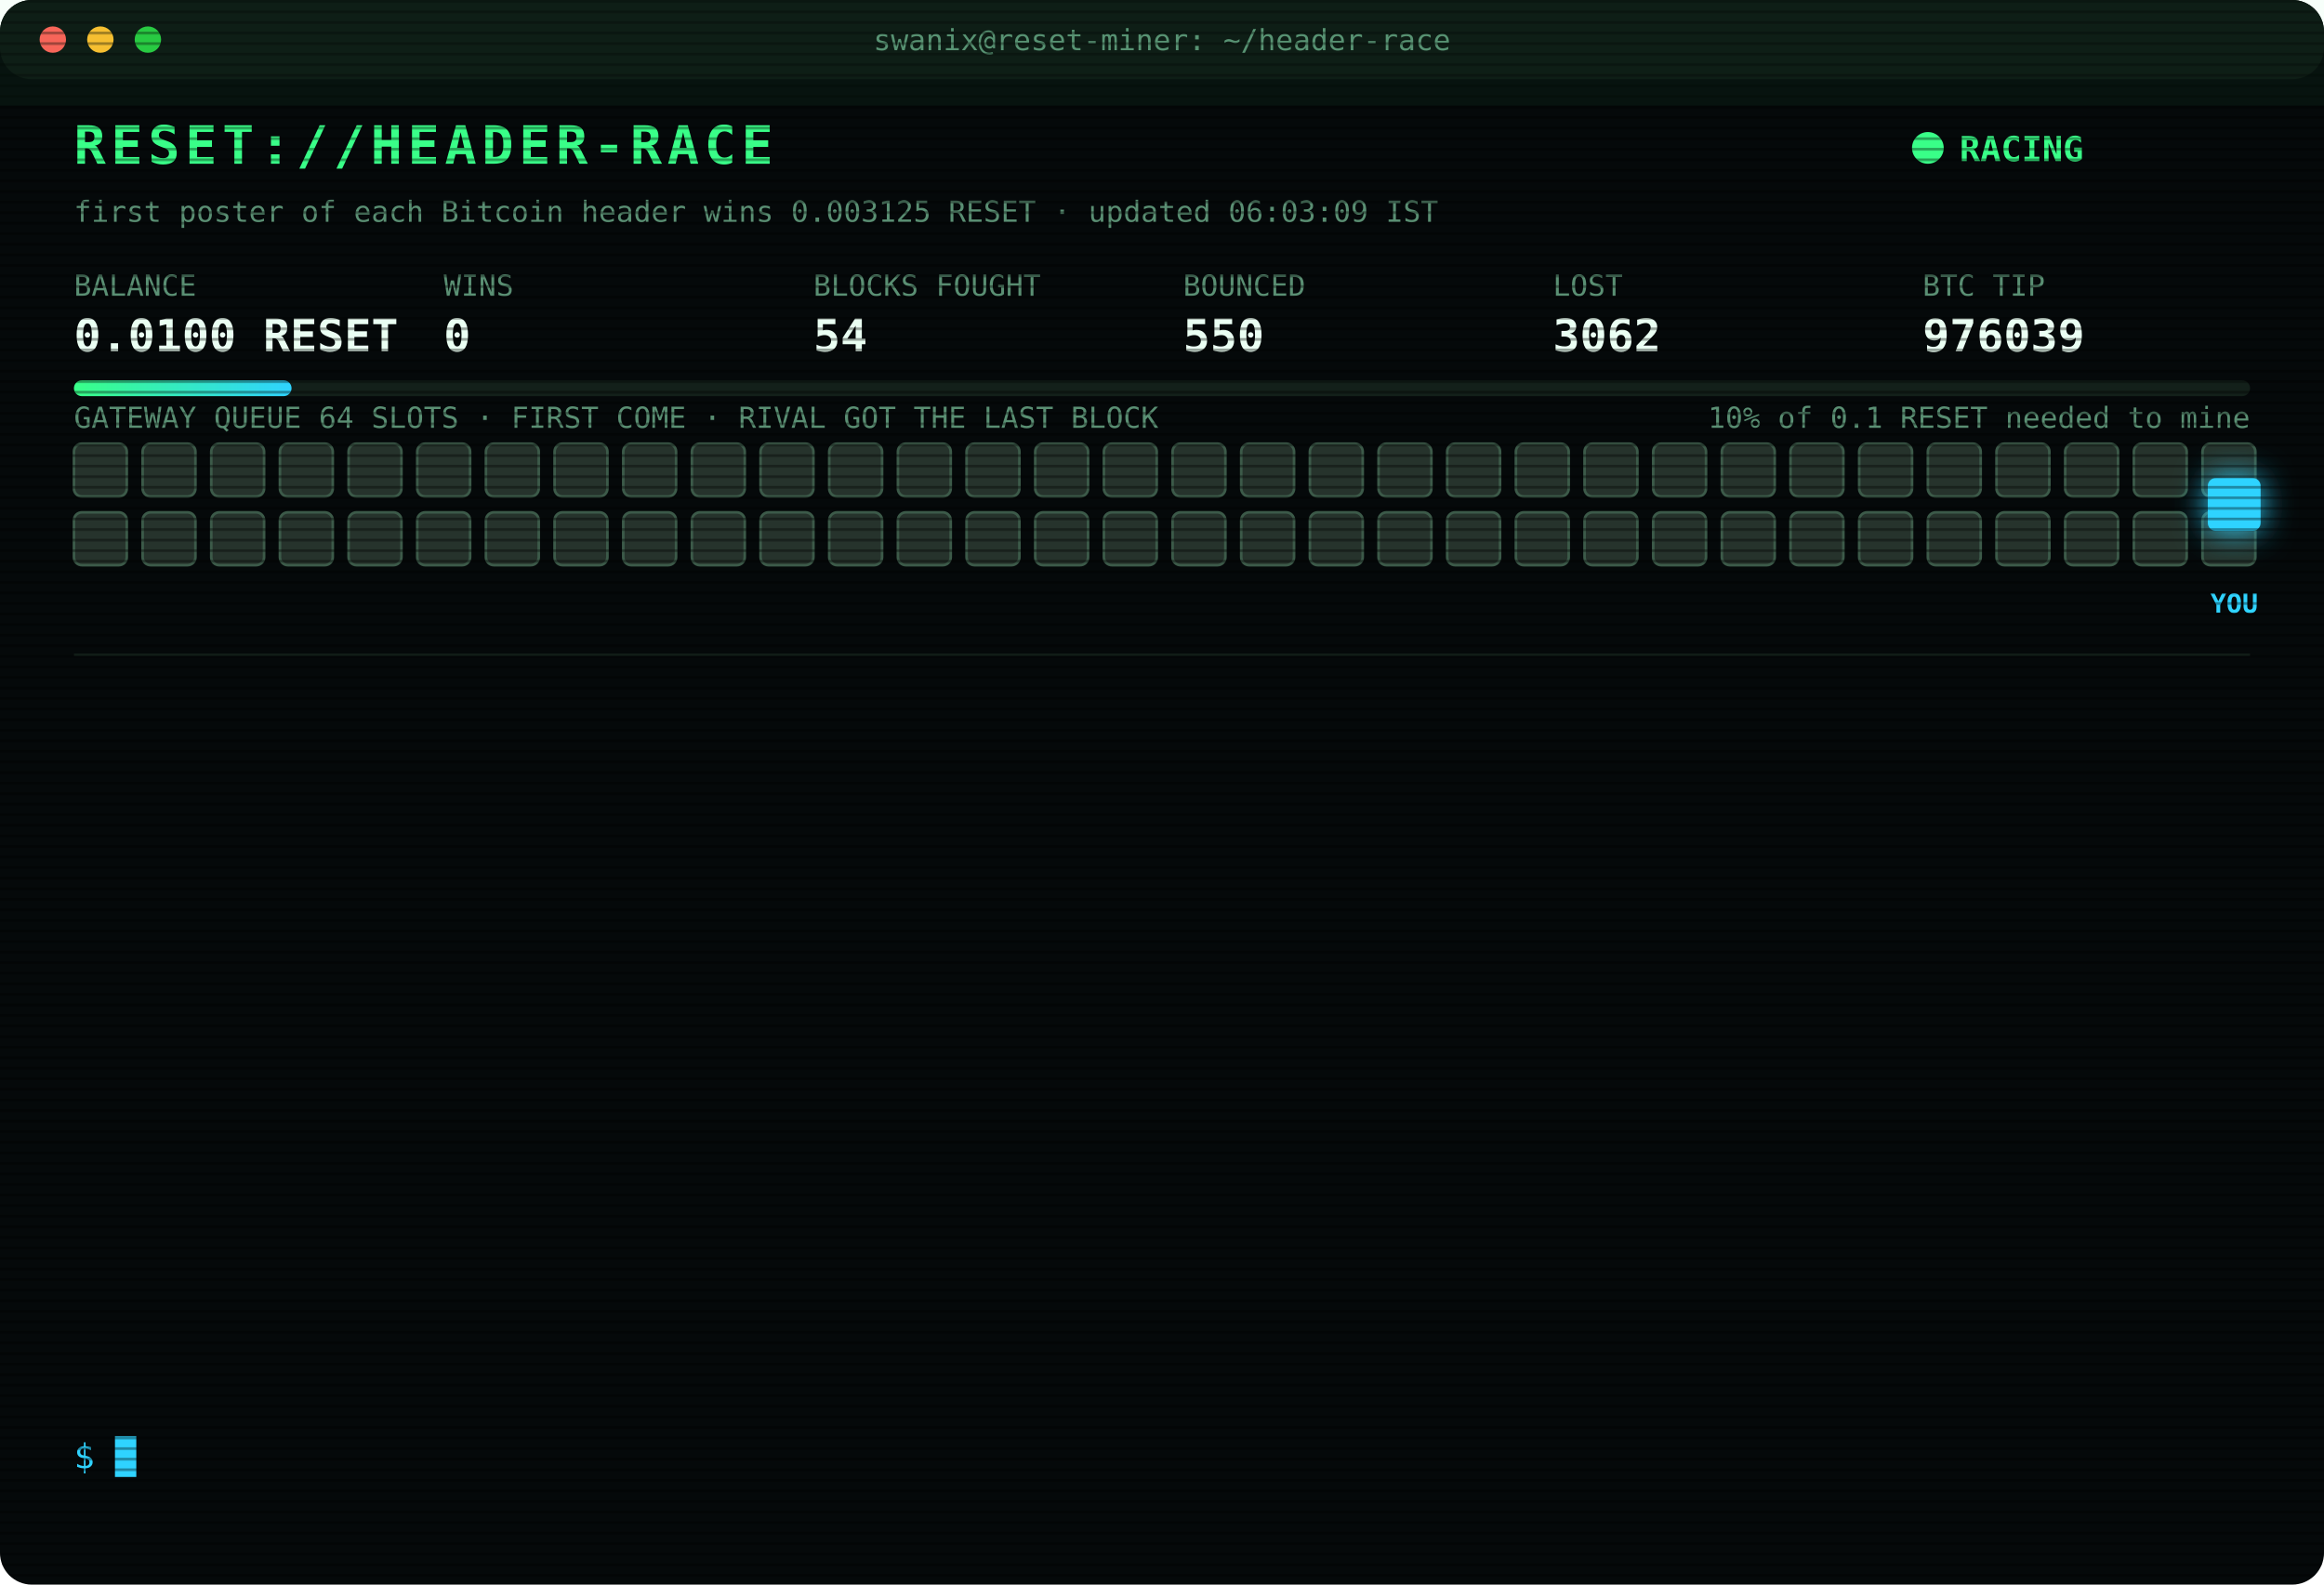
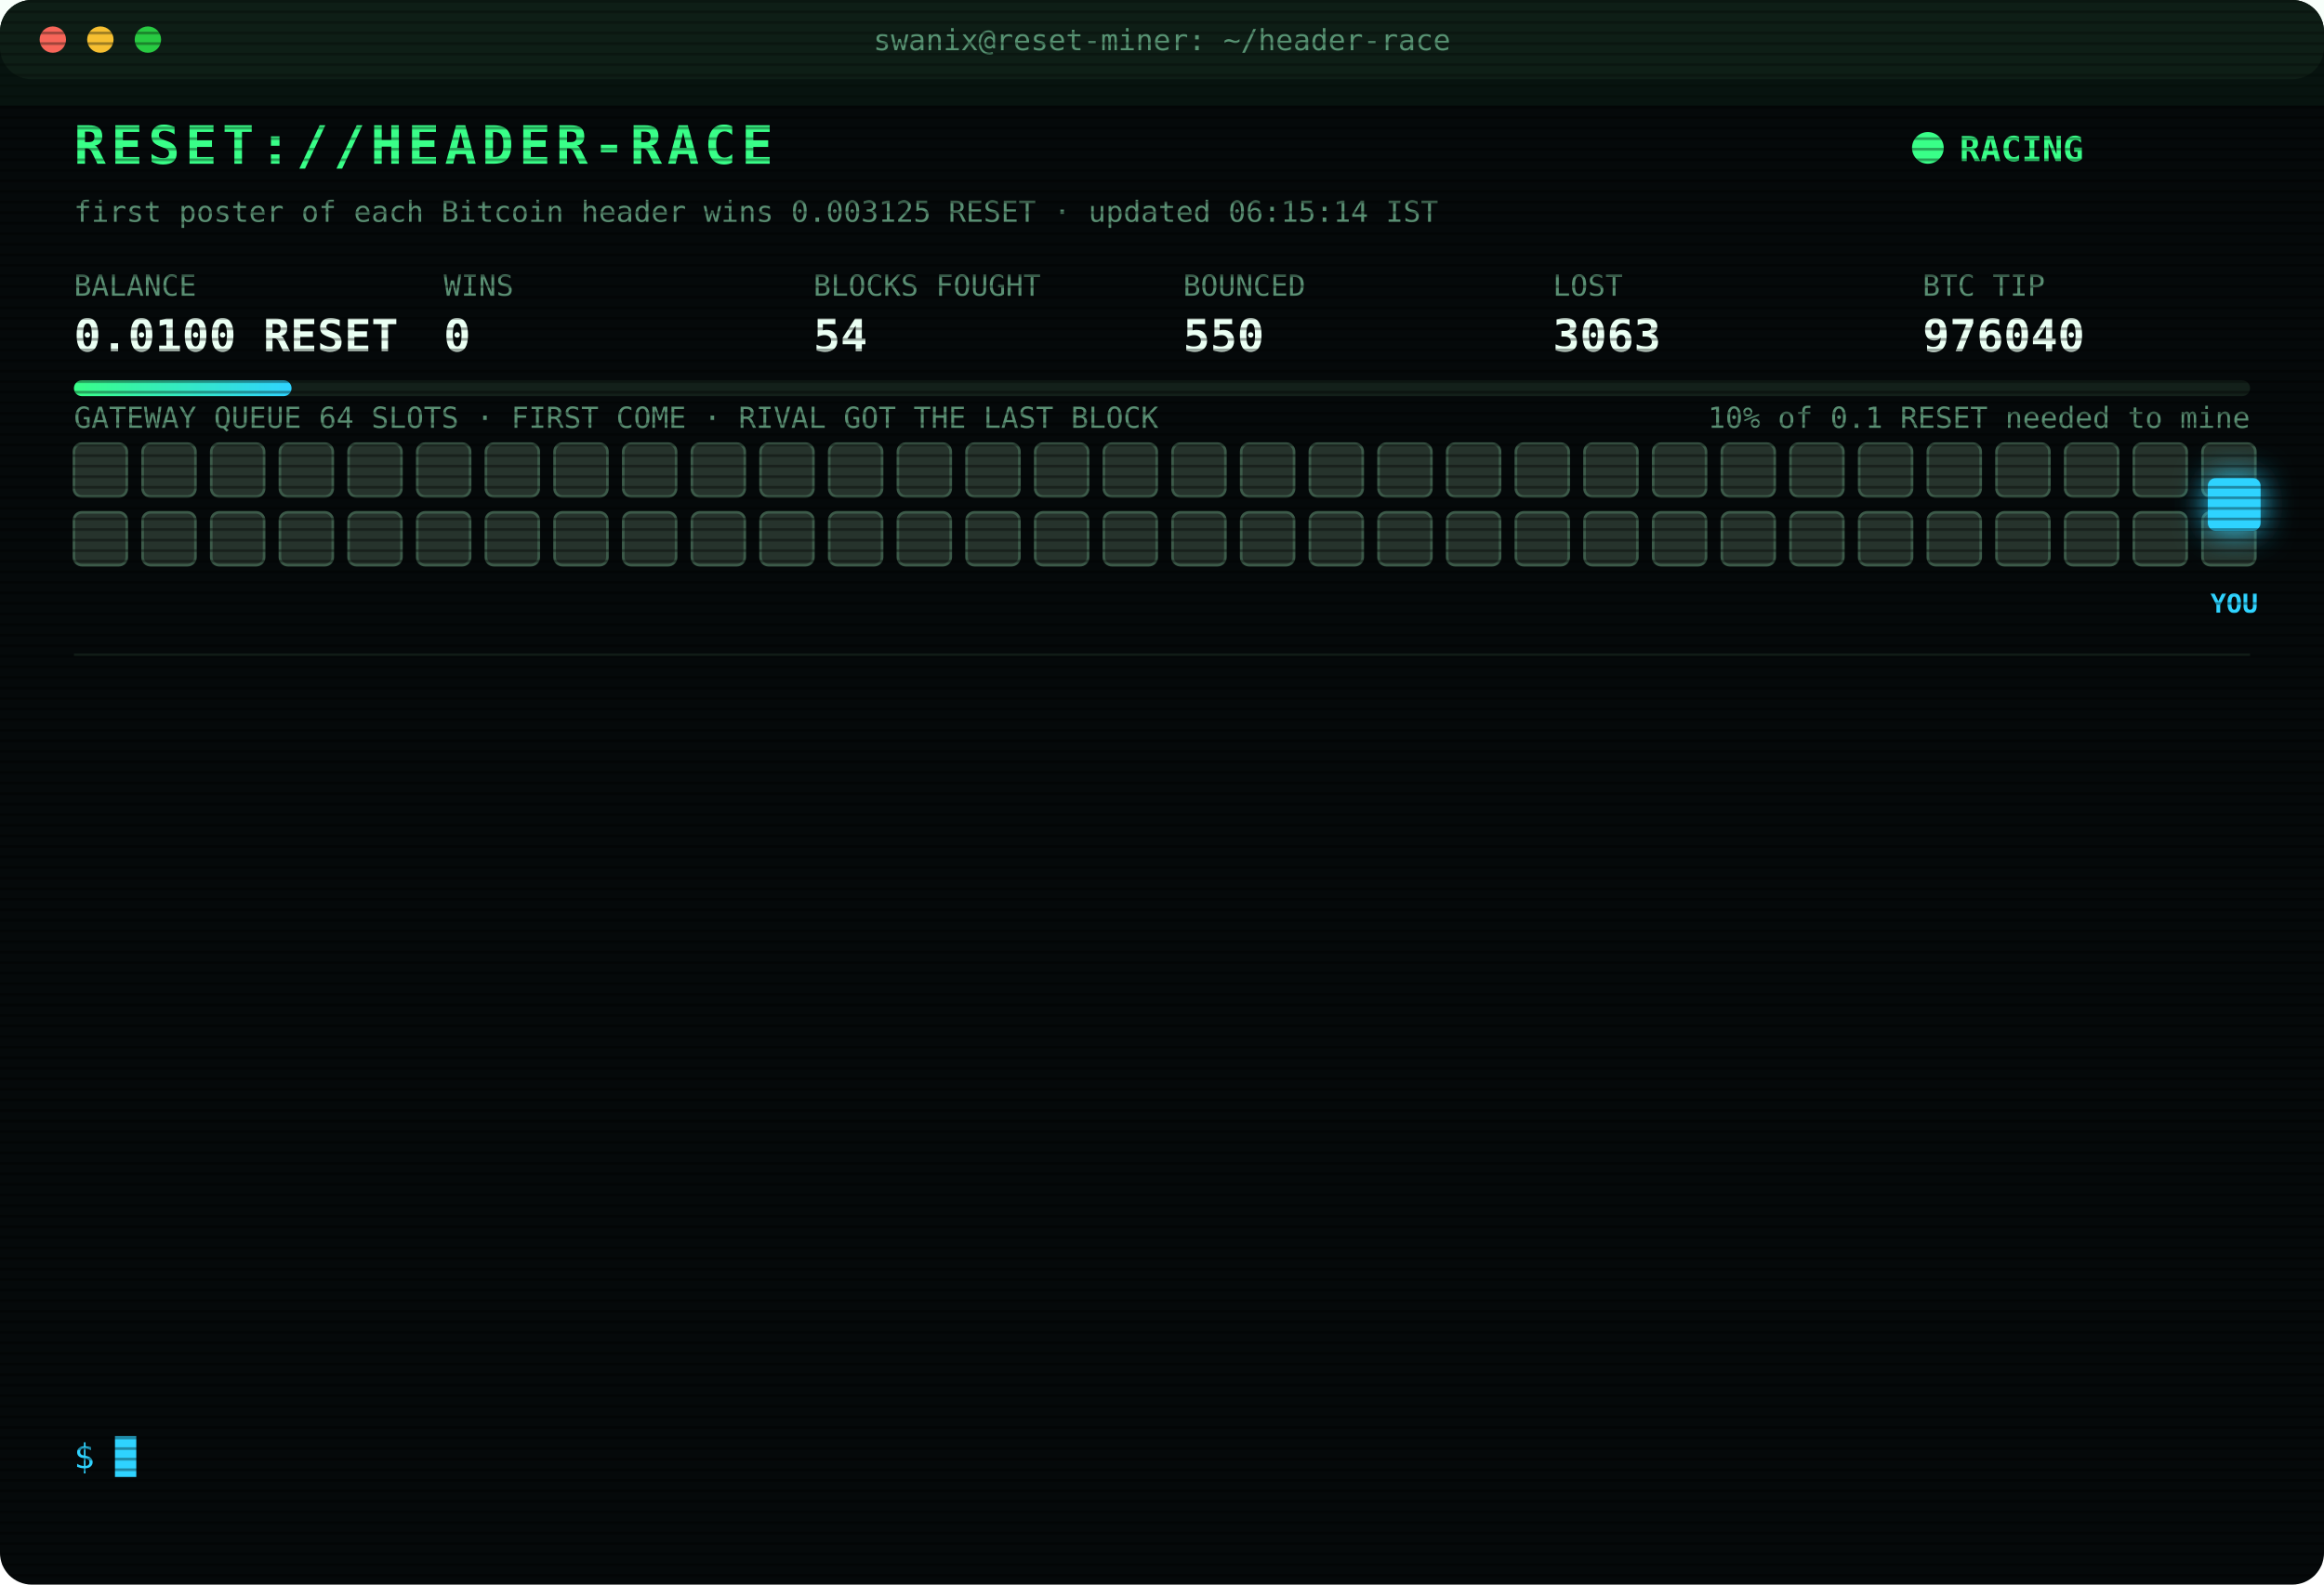
<svg xmlns="http://www.w3.org/2000/svg" width="880" height="600" viewBox="0 0 880 600" font-family="ui-monospace,SFMono-Regular,Menlo,Consolas,monospace">
  <style>
text{font-size:13px;fill:#7CFFB2}
.title{font-size:20px;font-weight:700;fill:#39FF88;letter-spacing:2px;animation:glitch 3s infinite steps(1)}
.sub{fill:#2fd3ff}.k{fill:#5a8f73;font-size:11px}.v{font-size:17px;font-weight:700;fill:#eafff3}
.ts{fill:#3f6b56}.boot{fill:#2fd3ff}.dim{fill:#5a8f73}.bad{fill:#ff4d6d}.warn{fill:#ffd23f}.mag{fill:#ff5cf0}.win{fill:#39FF88;font-weight:700}
.tag{font-size:10px;fill:#2fd3ff;font-weight:700}
.rival{fill:#26332c;stroke:#3c5a49;animation:jam 1.2s infinite alternate}
.idle{fill:#141c18;stroke:#22302a;animation:breathe 4s infinite}
.me{fill:#2fd3ff;filter:drop-shadow(0 0 6px #2fd3ff)}
.hover{animation:nudge 1.1s infinite ease-in-out}.bounce{animation:kick 1.4s infinite}
.ln{opacity:0;animation:in .4s forwards}
.cur{animation:blink 1s infinite steps(1)}
.scan{animation:scan 6s infinite linear}
.led{animation:blink 1.4s infinite}
@keyframes in{from{opacity:0;transform:translateX(-6px)}to{opacity:1;transform:none}}
@keyframes blink{50%{opacity:0}}
@keyframes jam{to{fill:#33463b}}
@keyframes breathe{50%{opacity:.4}}
@keyframes nudge{50%{transform:translateX(-10px)}}
@keyframes kick{0%,100%{transform:none}30%{transform:translateX(-14px)}55%{transform:translateX(10px) translateY(-6px)}}
@keyframes glitch{0%,92%{transform:none}93%{transform:translateX(2px);fill:#ff4d6d}95%{transform:translateX(-2px);fill:#2fd3ff}97%{transform:none}}
@keyframes scan{from{transform:translateY(-40px)}to{transform:translateY(600px)}}
</style>
  <defs>
    <pattern id="sl" width="4" height="4" patternUnits="userSpaceOnUse">
      <rect width="4" height="1" fill="#000" opacity=".35" />
    </pattern>
    <linearGradient id="bar">
      <stop offset="0" stop-color="#39FF88" />
      <stop offset="1" stop-color="#2fd3ff" />
    </linearGradient>
  </defs>
  <rect width="880" height="600" rx="12" fill="#05090a" />
  <rect width="880" height="30" rx="12" fill="#0d1512" />
  <circle cx="20" cy="15" r="5" fill="#ff5f57" />
  <circle cx="38" cy="15" r="5" fill="#febc2e" />
  <circle cx="56" cy="15" r="5" fill="#28c840" />
  <text x="440" y="19" text-anchor="middle" class="k">swanix@reset-miner: ~/header-race</text>
  <text x="28" y="62" class="title">RESET://HEADER-RACE</text>
  <circle class="led" cx="730" cy="56" r="6" fill="#39FF88" />
  <text x="742" y="61" class="win">RACING</text>
-   <text x="28" y="84" class="k">first poster of each Bitcoin header wins 0.003125 RESET · updated 06:03:09 IST</text>
+   <text x="28" y="84" class="k">first poster of each Bitcoin header wins 0.003125 RESET · updated 06:15:14 IST</text>
  <text x="28" y="112" class="k">BALANCE</text>
  <text x="28" y="133" class="v">0.0100 RESET</text>
  <text x="168" y="112" class="k">WINS</text>
  <text x="168" y="133" class="v">0</text>
  <text x="308" y="112" class="k">BLOCKS FOUGHT</text>
  <text x="308" y="133" class="v">54</text>
  <text x="448" y="112" class="k">BOUNCED</text>
  <text x="448" y="133" class="v">550</text>
  <text x="588" y="112" class="k">LOST</text>
-   <text x="588" y="133" class="v">3062</text>
+   <text x="588" y="133" class="v">3063</text>
  <text x="728" y="112" class="k">BTC TIP</text>
-   <text x="728" y="133" class="v">976039</text>
+   <text x="728" y="133" class="v">976040</text>
  <rect x="28" y="144" width="824" height="6" rx="3" fill="#13201a" />
  <rect x="28" y="144" width="82.4" height="6" rx="3" fill="url(#bar)" />
  <text x="852" y="162" text-anchor="end" class="k">10% of 0.1 RESET needed to mine</text>
  <text x="28" y="162" class="k">GATEWAY QUEUE 64 SLOTS · FIRST COME · RIVAL GOT THE LAST BLOCK</text>
  <rect class="rival" x="28" y="168" width="20" height="20" rx="3" style="animation-delay:0.00s" />
  <rect class="rival" x="54" y="168" width="20" height="20" rx="3" style="animation-delay:0.05s" />
  <rect class="rival" x="80" y="168" width="20" height="20" rx="3" style="animation-delay:0.10s" />
  <rect class="rival" x="106" y="168" width="20" height="20" rx="3" style="animation-delay:0.15s" />
  <rect class="rival" x="132" y="168" width="20" height="20" rx="3" style="animation-delay:0.20s" />
  <rect class="rival" x="158" y="168" width="20" height="20" rx="3" style="animation-delay:0.25s" />
  <rect class="rival" x="184" y="168" width="20" height="20" rx="3" style="animation-delay:0.30s" />
  <rect class="rival" x="210" y="168" width="20" height="20" rx="3" style="animation-delay:0.35s" />
  <rect class="rival" x="236" y="168" width="20" height="20" rx="3" style="animation-delay:0.40s" />
  <rect class="rival" x="262" y="168" width="20" height="20" rx="3" style="animation-delay:0.45s" />
  <rect class="rival" x="288" y="168" width="20" height="20" rx="3" style="animation-delay:0.50s" />
  <rect class="rival" x="314" y="168" width="20" height="20" rx="3" style="animation-delay:0.55s" />
  <rect class="rival" x="340" y="168" width="20" height="20" rx="3" style="animation-delay:0.60s" />
  <rect class="rival" x="366" y="168" width="20" height="20" rx="3" style="animation-delay:0.65s" />
  <rect class="rival" x="392" y="168" width="20" height="20" rx="3" style="animation-delay:0.70s" />
  <rect class="rival" x="418" y="168" width="20" height="20" rx="3" style="animation-delay:0.75s" />
  <rect class="rival" x="444" y="168" width="20" height="20" rx="3" style="animation-delay:0.80s" />
  <rect class="rival" x="470" y="168" width="20" height="20" rx="3" style="animation-delay:0.85s" />
  <rect class="rival" x="496" y="168" width="20" height="20" rx="3" style="animation-delay:0.90s" />
  <rect class="rival" x="522" y="168" width="20" height="20" rx="3" style="animation-delay:0.95s" />
  <rect class="rival" x="548" y="168" width="20" height="20" rx="3" style="animation-delay:1.00s" />
  <rect class="rival" x="574" y="168" width="20" height="20" rx="3" style="animation-delay:1.05s" />
  <rect class="rival" x="600" y="168" width="20" height="20" rx="3" style="animation-delay:1.10s" />
  <rect class="rival" x="626" y="168" width="20" height="20" rx="3" style="animation-delay:1.15s" />
  <rect class="rival" x="652" y="168" width="20" height="20" rx="3" style="animation-delay:1.20s" />
  <rect class="rival" x="678" y="168" width="20" height="20" rx="3" style="animation-delay:1.25s" />
  <rect class="rival" x="704" y="168" width="20" height="20" rx="3" style="animation-delay:1.30s" />
  <rect class="rival" x="730" y="168" width="20" height="20" rx="3" style="animation-delay:1.35s" />
  <rect class="rival" x="756" y="168" width="20" height="20" rx="3" style="animation-delay:1.40s" />
  <rect class="rival" x="782" y="168" width="20" height="20" rx="3" style="animation-delay:1.45s" />
  <rect class="rival" x="808" y="168" width="20" height="20" rx="3" style="animation-delay:1.50s" />
  <rect class="rival" x="834" y="168" width="20" height="20" rx="3" style="animation-delay:1.55s" />
  <rect class="rival" x="28" y="194" width="20" height="20" rx="3" style="animation-delay:1.60s" />
  <rect class="rival" x="54" y="194" width="20" height="20" rx="3" style="animation-delay:1.65s" />
  <rect class="rival" x="80" y="194" width="20" height="20" rx="3" style="animation-delay:1.70s" />
  <rect class="rival" x="106" y="194" width="20" height="20" rx="3" style="animation-delay:1.75s" />
  <rect class="rival" x="132" y="194" width="20" height="20" rx="3" style="animation-delay:1.80s" />
  <rect class="rival" x="158" y="194" width="20" height="20" rx="3" style="animation-delay:1.85s" />
  <rect class="rival" x="184" y="194" width="20" height="20" rx="3" style="animation-delay:1.90s" />
  <rect class="rival" x="210" y="194" width="20" height="20" rx="3" style="animation-delay:1.95s" />
  <rect class="rival" x="236" y="194" width="20" height="20" rx="3" style="animation-delay:2.00s" />
  <rect class="rival" x="262" y="194" width="20" height="20" rx="3" style="animation-delay:2.05s" />
  <rect class="rival" x="288" y="194" width="20" height="20" rx="3" style="animation-delay:2.10s" />
  <rect class="rival" x="314" y="194" width="20" height="20" rx="3" style="animation-delay:2.15s" />
  <rect class="rival" x="340" y="194" width="20" height="20" rx="3" style="animation-delay:2.20s" />
  <rect class="rival" x="366" y="194" width="20" height="20" rx="3" style="animation-delay:2.25s" />
  <rect class="rival" x="392" y="194" width="20" height="20" rx="3" style="animation-delay:2.30s" />
  <rect class="rival" x="418" y="194" width="20" height="20" rx="3" style="animation-delay:2.35s" />
  <rect class="rival" x="444" y="194" width="20" height="20" rx="3" style="animation-delay:2.40s" />
  <rect class="rival" x="470" y="194" width="20" height="20" rx="3" style="animation-delay:2.45s" />
  <rect class="rival" x="496" y="194" width="20" height="20" rx="3" style="animation-delay:2.50s" />
  <rect class="rival" x="522" y="194" width="20" height="20" rx="3" style="animation-delay:2.55s" />
  <rect class="rival" x="548" y="194" width="20" height="20" rx="3" style="animation-delay:2.60s" />
  <rect class="rival" x="574" y="194" width="20" height="20" rx="3" style="animation-delay:2.65s" />
  <rect class="rival" x="600" y="194" width="20" height="20" rx="3" style="animation-delay:2.70s" />
  <rect class="rival" x="626" y="194" width="20" height="20" rx="3" style="animation-delay:2.75s" />
  <rect class="rival" x="652" y="194" width="20" height="20" rx="3" style="animation-delay:2.80s" />
  <rect class="rival" x="678" y="194" width="20" height="20" rx="3" style="animation-delay:2.85s" />
  <rect class="rival" x="704" y="194" width="20" height="20" rx="3" style="animation-delay:2.90s" />
  <rect class="rival" x="730" y="194" width="20" height="20" rx="3" style="animation-delay:2.95s" />
  <rect class="rival" x="756" y="194" width="20" height="20" rx="3" style="animation-delay:3.00s" />
  <rect class="rival" x="782" y="194" width="20" height="20" rx="3" style="animation-delay:3.05s" />
  <rect class="rival" x="808" y="194" width="20" height="20" rx="3" style="animation-delay:3.10s" />
  <rect class="rival" x="834" y="194" width="20" height="20" rx="3" style="animation-delay:3.15s" />
  <g class="hover">
    <rect class="me" x="836" y="181" width="20" height="20" rx="3" />
    <text class="tag" x="846" y="232" text-anchor="middle">YOU</text>
  </g>
  <line x1="28" x2="852" y1="248" y2="248" stroke="#13201a" />
  <g class="ln" style="animation-delay:0.40s">
-     <text x="28" y="270" class="ts">04:12:10</text>
-     <text x="104" y="270" class="bad">[LOST] #976027 taken by a rival miner</text>
+     <text x="28" y="270" class="ts">04:18:38</text>
+     <text x="104" y="270" class="bad">[LOST] #976028 taken by a rival miner</text>
  </g>
  <g class="ln" style="animation-delay:0.65s">
-     <text x="28" y="292" class="ts">04:18:38</text>
-     <text x="104" y="292" class="bad">[LOST] #976028 taken by a rival miner</text>
+     <text x="28" y="292" class="ts">04:24:36</text>
+     <text x="104" y="292" class="bad">[LOST] #976029 taken by a rival miner</text>
  </g>
  <g class="ln" style="animation-delay:0.90s">
-     <text x="28" y="314" class="ts">04:24:36</text>
-     <text x="104" y="314" class="bad">[LOST] #976029 taken by a rival miner</text>
+     <text x="28" y="314" class="ts">04:36:52</text>
+     <text x="104" y="314" class="bad">[LOST] #976030 taken by a rival miner</text>
  </g>
  <g class="ln" style="animation-delay:1.15s">
-     <text x="28" y="336" class="ts">04:36:52</text>
-     <text x="104" y="336" class="bad">[LOST] #976030 taken by a rival miner</text>
+     <text x="28" y="336" class="ts">05:14:27</text>
+     <text x="104" y="336" class="bad">[LOST] #976031 taken by a rival miner</text>
  </g>
  <g class="ln" style="animation-delay:1.40s">
-     <text x="28" y="358" class="ts">05:14:27</text>
-     <text x="104" y="358" class="bad">[LOST] #976031 taken by a rival miner</text>
+     <text x="28" y="358" class="ts">05:23:38</text>
+     <text x="104" y="358" class="bad">[LOST] #976032 taken by a rival miner</text>
  </g>
  <g class="ln" style="animation-delay:1.65s">
-     <text x="28" y="380" class="ts">05:23:38</text>
-     <text x="104" y="380" class="bad">[LOST] #976032 taken by a rival miner</text>
+     <text x="28" y="380" class="ts">05:30:18</text>
+     <text x="104" y="380" class="bad">[LOST] #976033 taken by a rival miner</text>
  </g>
  <g class="ln" style="animation-delay:1.90s">
-     <text x="28" y="402" class="ts">05:30:18</text>
-     <text x="104" y="402" class="bad">[LOST] #976033 taken by a rival miner</text>
+     <text x="28" y="402" class="ts">05:36:46</text>
+     <text x="104" y="402" class="bad">[LOST] #976034 taken by a rival miner</text>
  </g>
  <g class="ln" style="animation-delay:2.15s">
-     <text x="28" y="424" class="ts">05:36:46</text>
-     <text x="104" y="424" class="bad">[LOST] #976034 taken by a rival miner</text>
+     <text x="28" y="424" class="ts">05:38:08</text>
+     <text x="104" y="424" class="bad">[LOST] #976035 taken by a rival miner</text>
  </g>
  <g class="ln" style="animation-delay:2.40s">
-     <text x="28" y="446" class="ts">05:38:08</text>
-     <text x="104" y="446" class="bad">[LOST] #976035 taken by a rival miner</text>
+     <text x="28" y="446" class="ts">05:38:23</text>
+     <text x="104" y="446" class="bad">[LOST] #976036 taken by a rival miner</text>
  </g>
  <g class="ln" style="animation-delay:2.65s">
-     <text x="28" y="468" class="ts">05:38:23</text>
-     <text x="104" y="468" class="bad">[LOST] #976036 taken by a rival miner</text>
+     <text x="28" y="468" class="ts">05:55:38</text>
+     <text x="104" y="468" class="bad">[LOST] #976037 taken by a rival miner</text>
  </g>
  <g class="ln" style="animation-delay:2.90s">
-     <text x="28" y="490" class="ts">05:55:38</text>
-     <text x="104" y="490" class="bad">[LOST] #976037 taken by a rival miner</text>
+     <text x="28" y="490" class="ts">06:02:39</text>
+     <text x="104" y="490" class="bad">[LOST] #976038 taken by a rival miner</text>
  </g>
  <g class="ln" style="animation-delay:3.15s">
-     <text x="28" y="512" class="ts">06:02:39</text>
-     <text x="104" y="512" class="bad">[LOST] #976038 taken by a rival miner</text>
+     <text x="28" y="512" class="ts">06:03:09</text>
+     <text x="104" y="512" class="bad">[LOST] #976039 taken by a rival miner</text>
  </g>
  <g class="ln" style="animation-delay:3.40s">
-     <text x="28" y="534" class="ts">06:03:09</text>
-     <text x="104" y="534" class="bad">[LOST] #976039 taken by a rival miner</text>
+     <text x="28" y="534" class="ts">06:15:14</text>
+     <text x="104" y="534" class="bad">[LOST] #976040 taken by a rival miner</text>
  </g>
  <text x="28" y="556" class="sub">$ <tspan class="cur">█</tspan>
  </text>
  <rect width="880" height="600" rx="12" fill="url(#sl)" pointer-events="none" />
  <rect class="scan" width="880" height="40" fill="#39FF88" opacity=".04" />
</svg>
